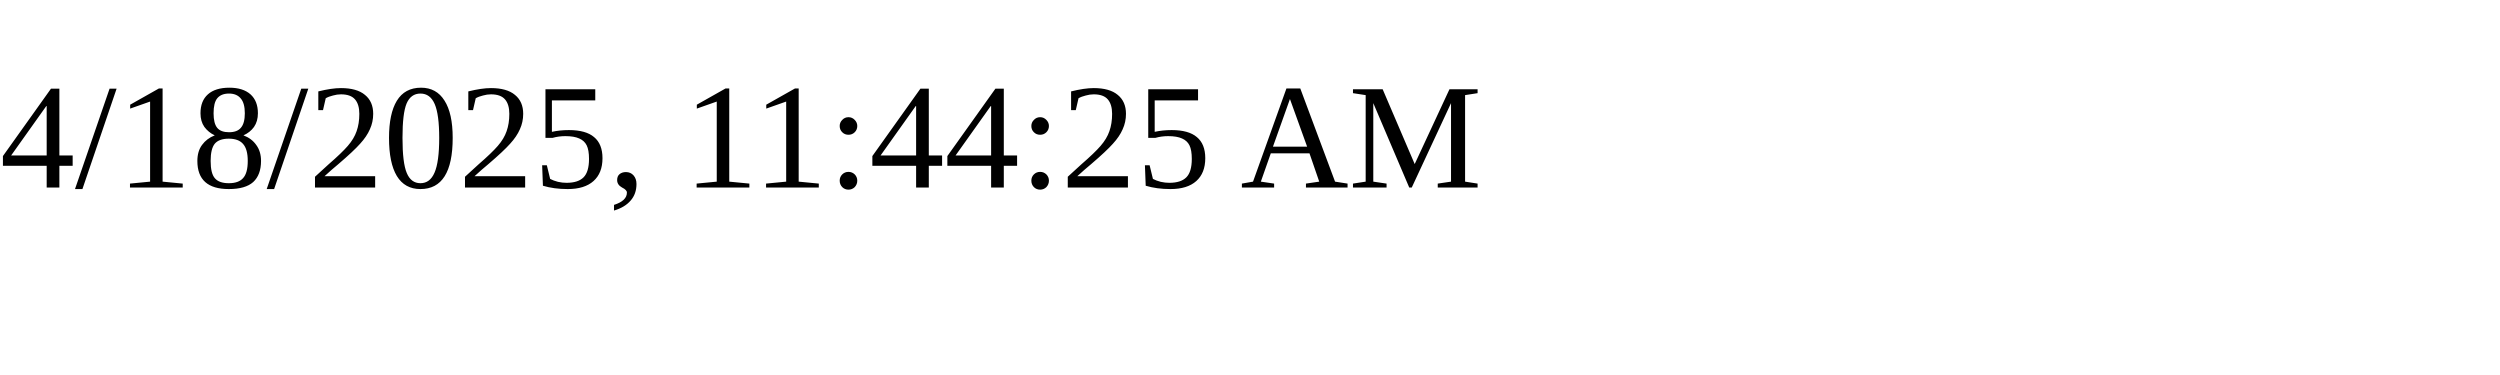
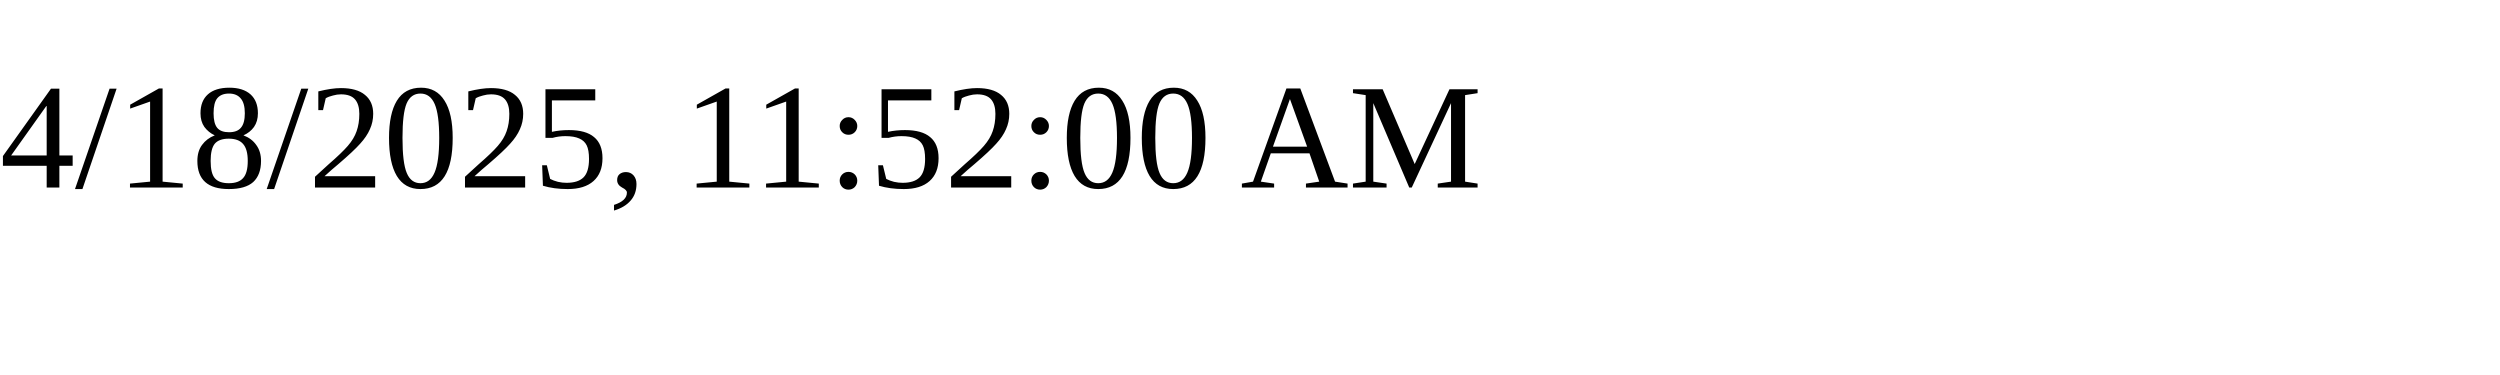
<svg xmlns="http://www.w3.org/2000/svg" height="30" width="200">
-   <text x="0" y="15">4/18/2025, 11:44:25 AM</text>
+   <text x="0" y="15">4/18/2025, 11:52:00 AM</text>
</svg>
